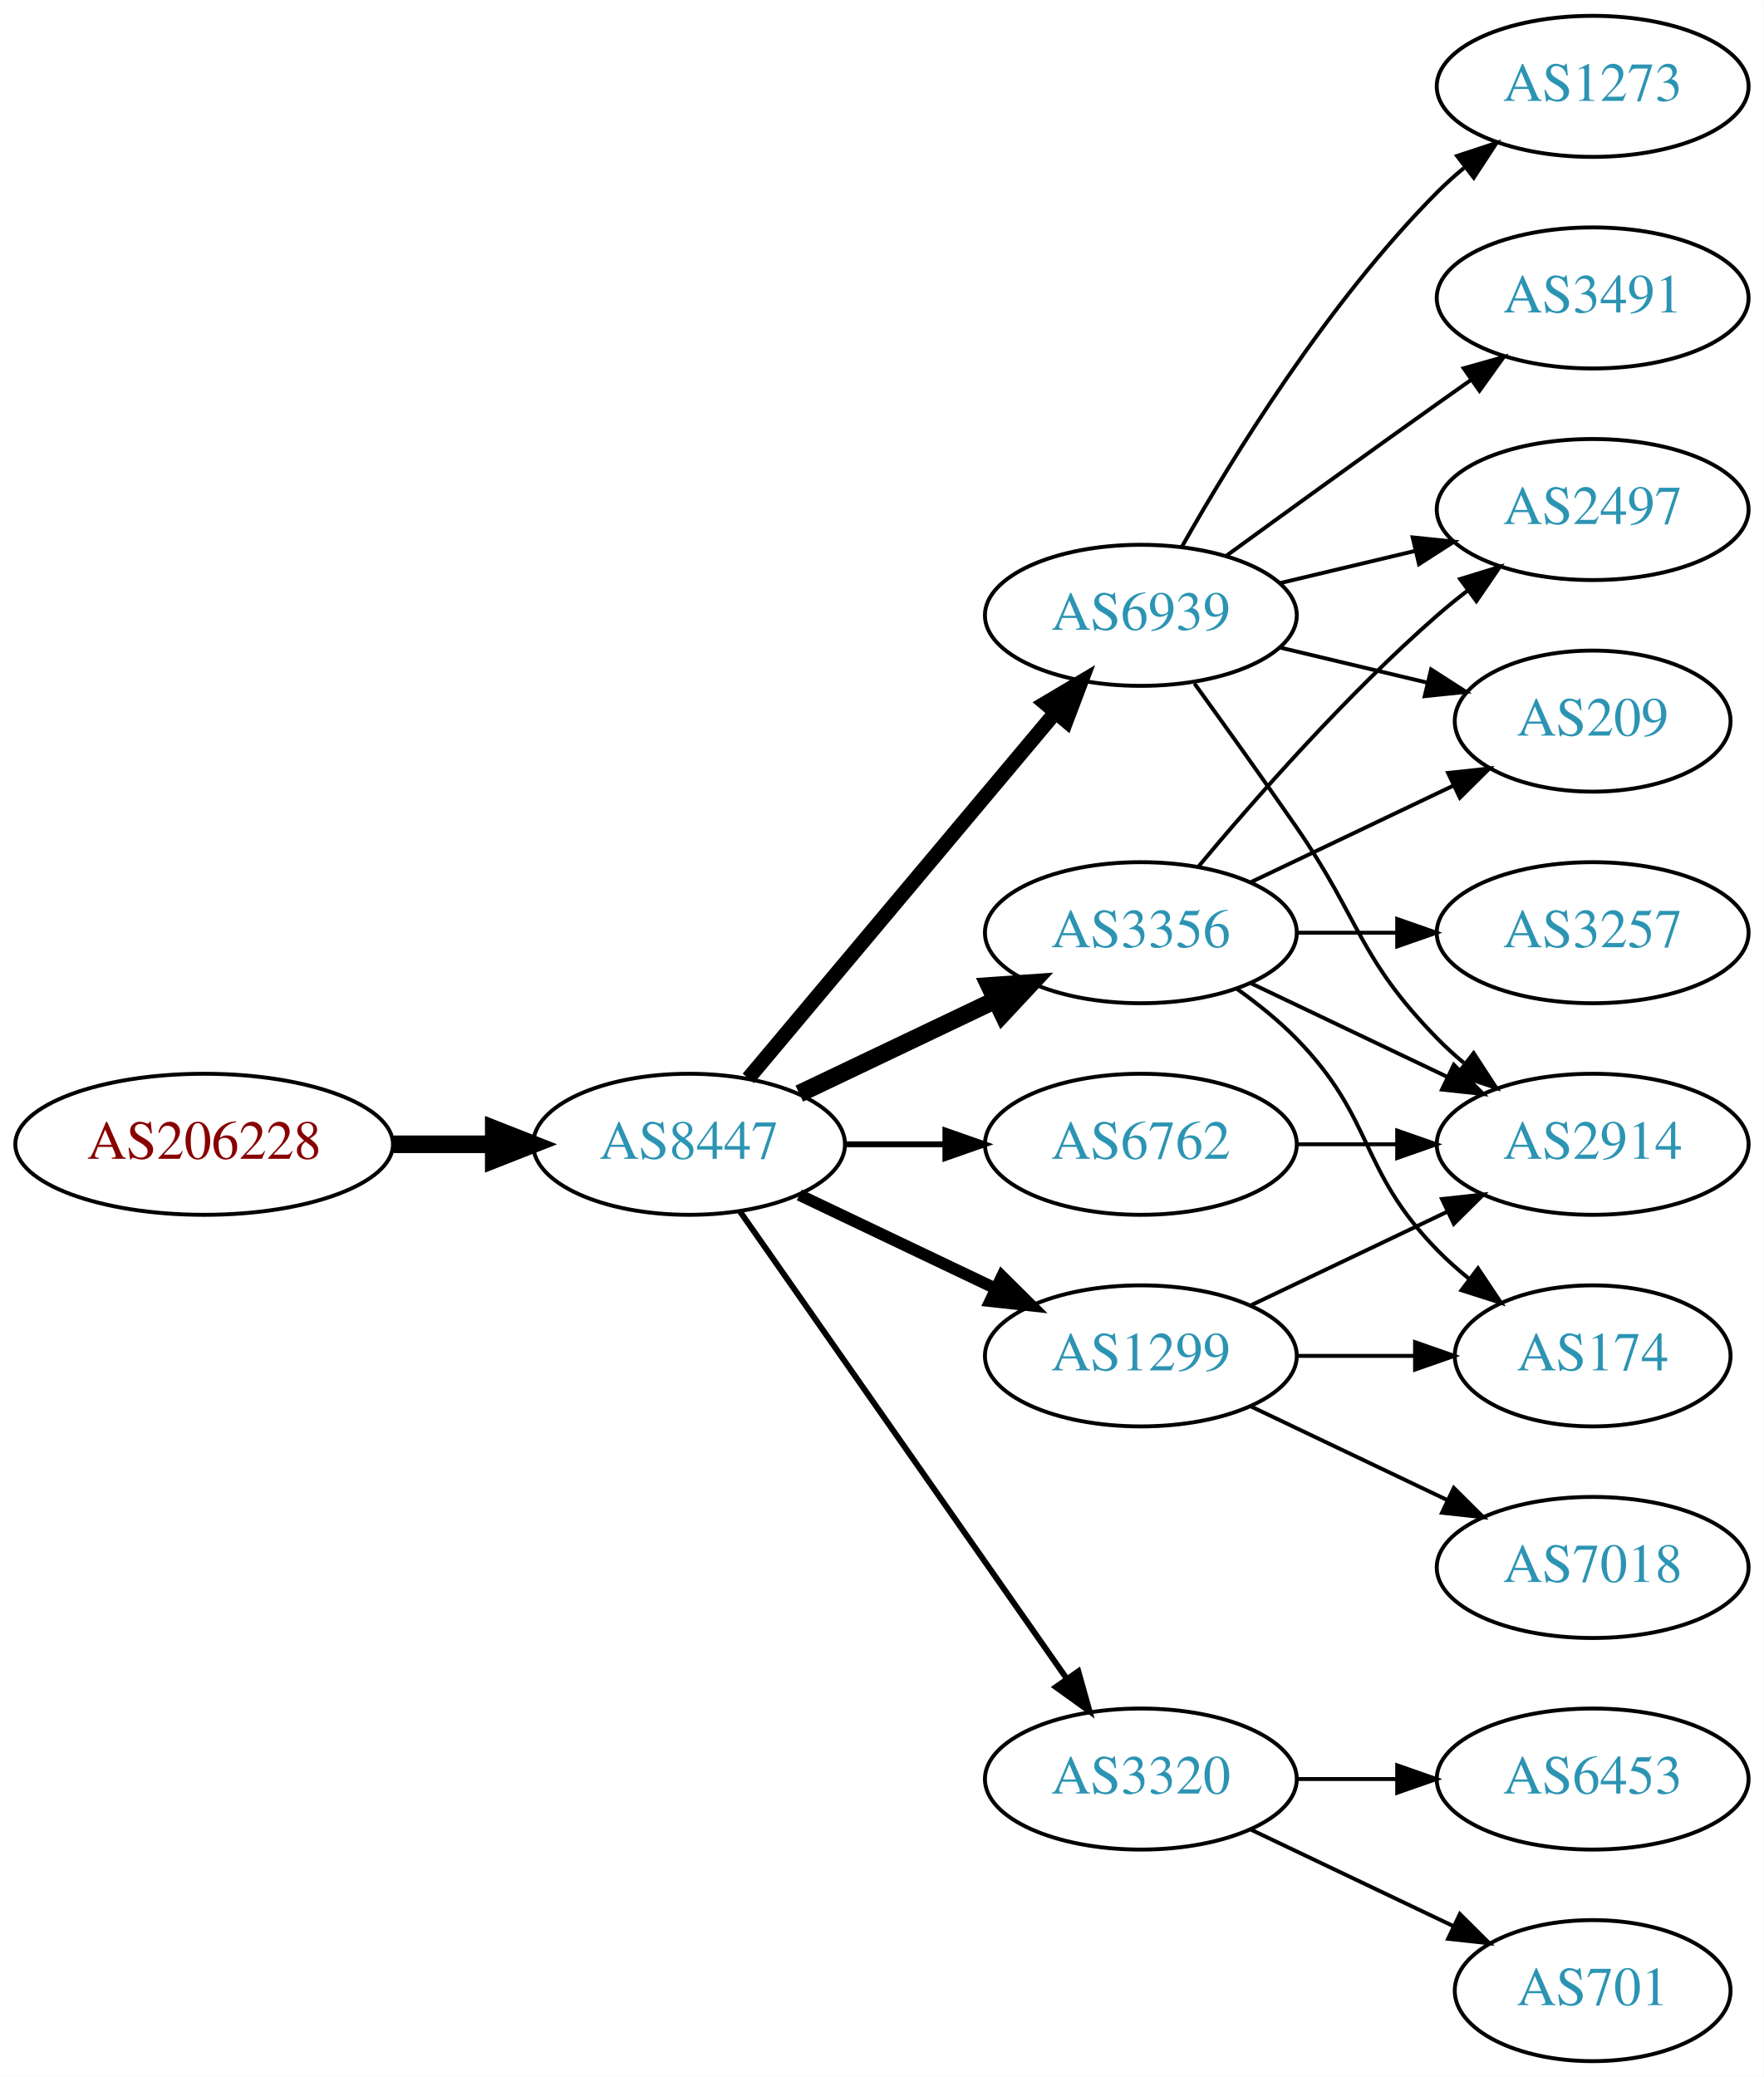
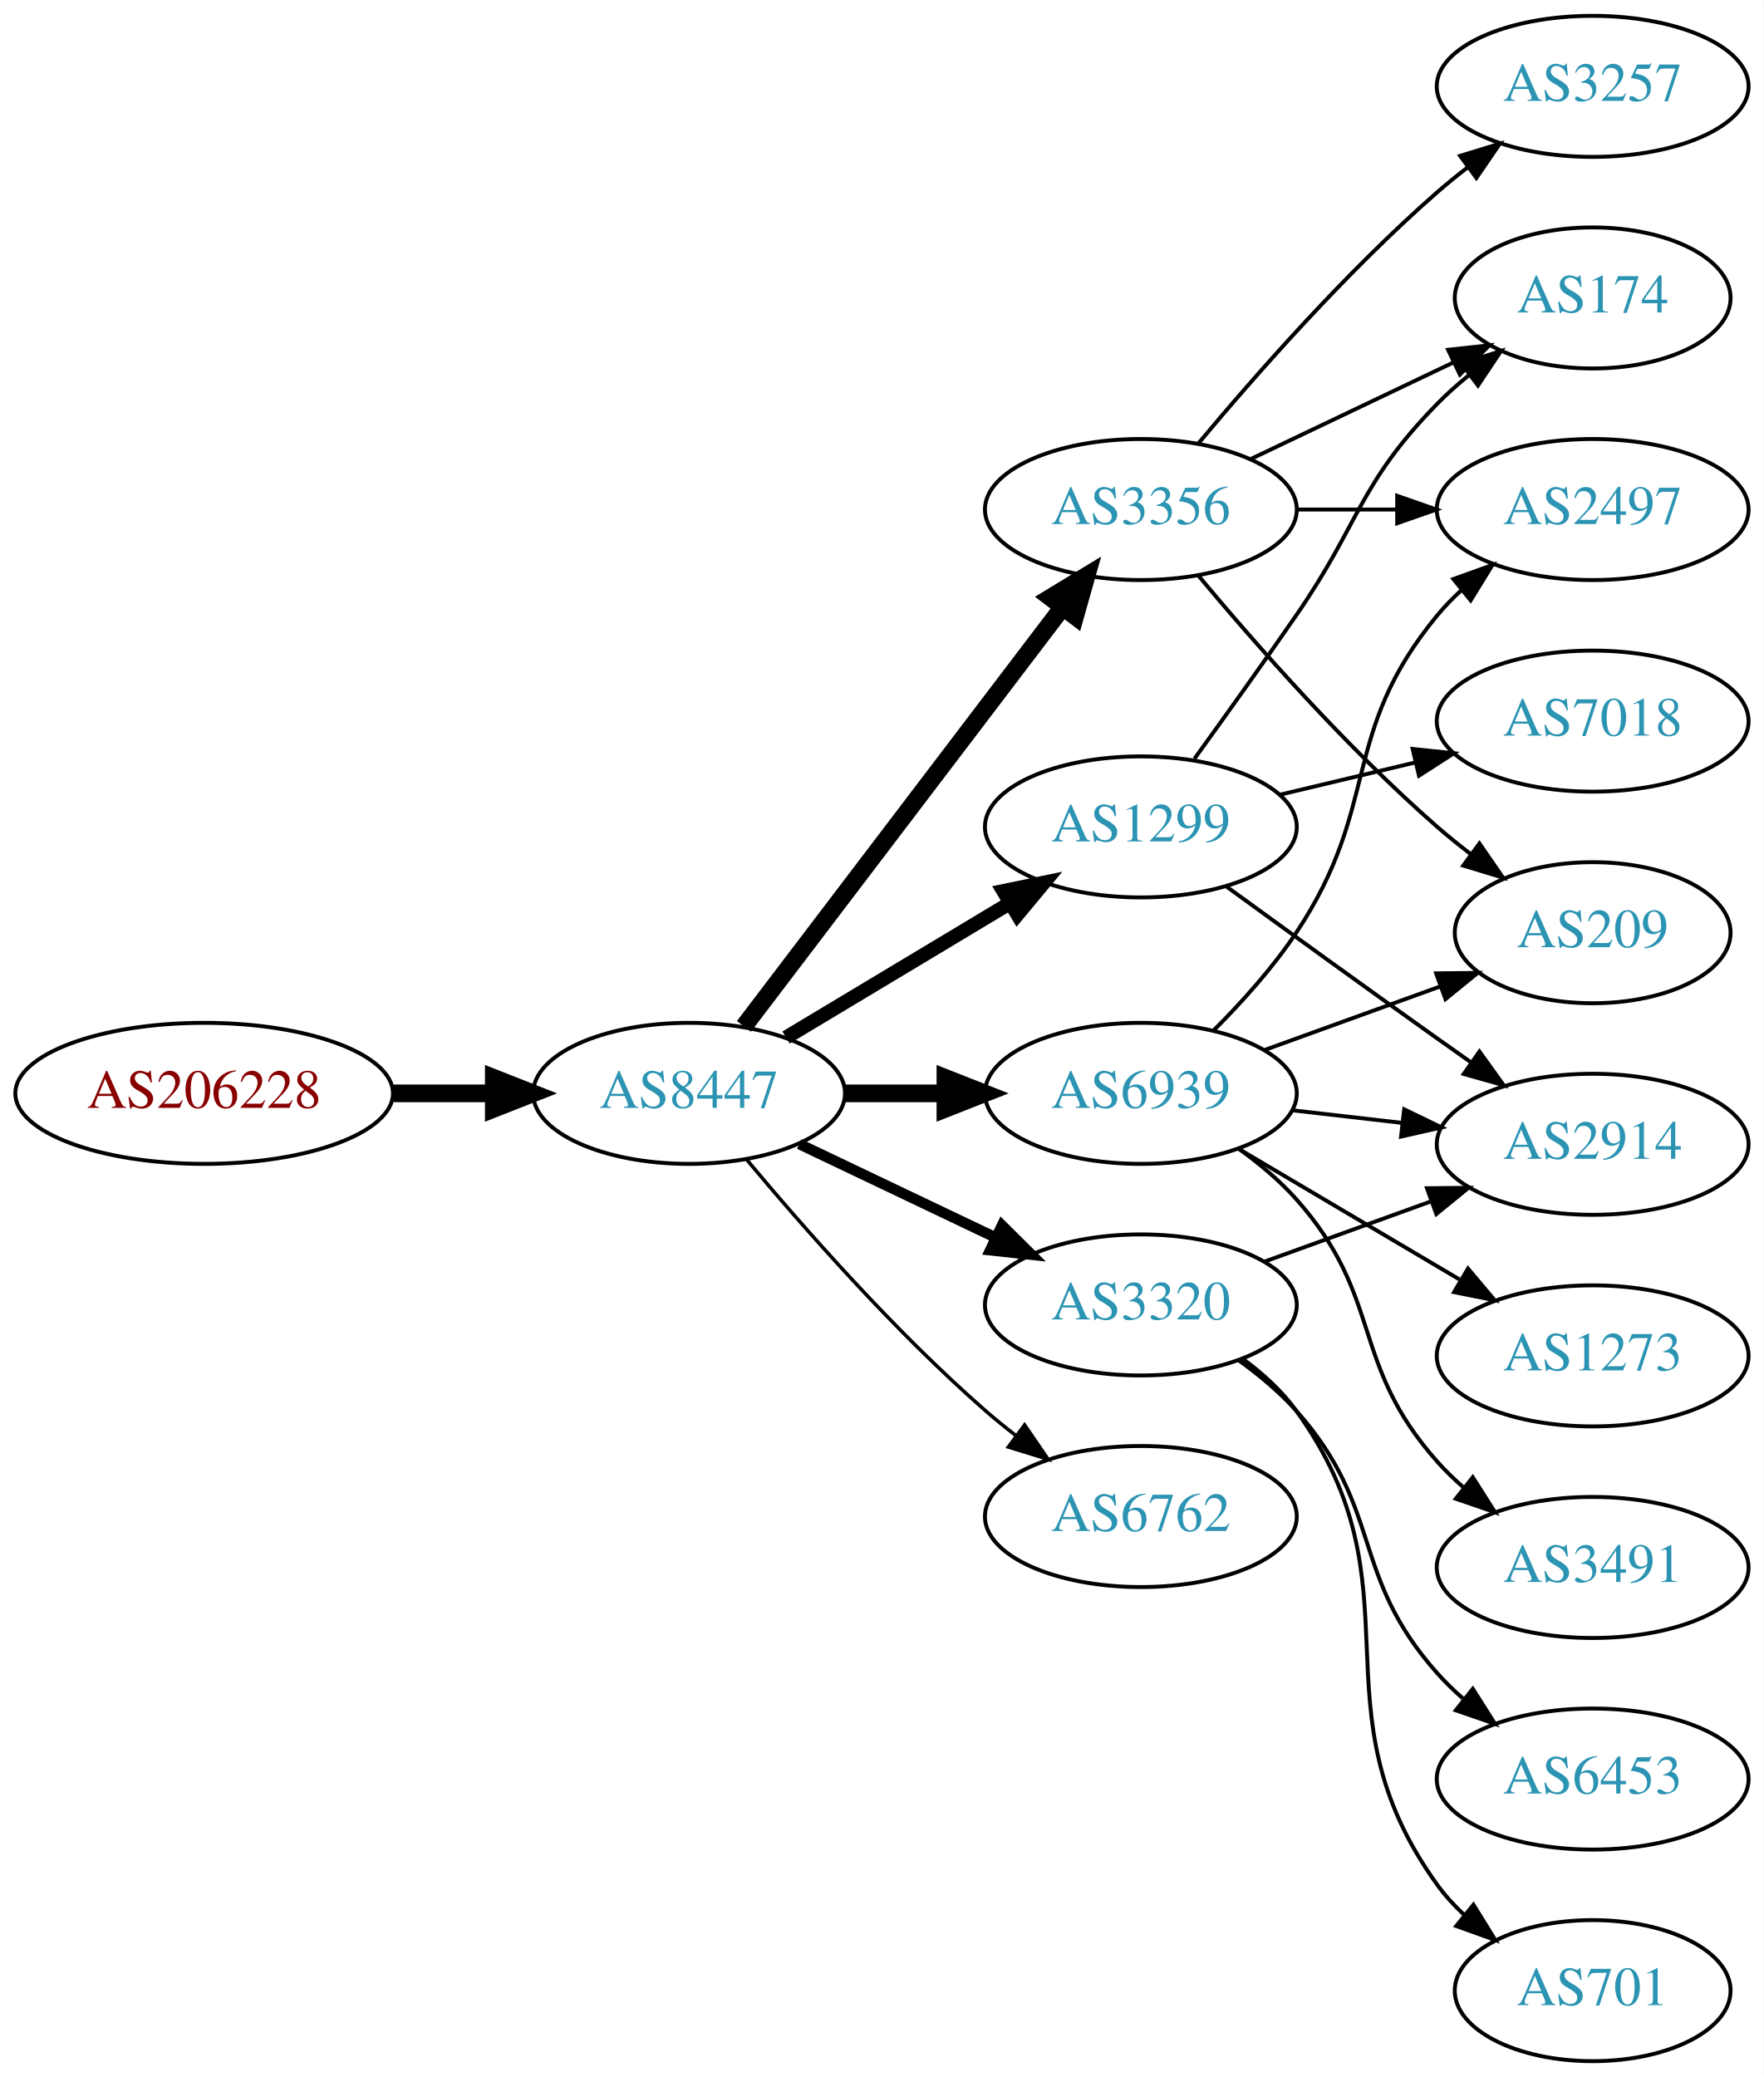
<svg xmlns="http://www.w3.org/2000/svg" xmlns:xlink="http://www.w3.org/1999/xlink" width="450pt" height="530pt" viewBox="0.00 0.00 450.07 530.00">
  <g id="graph0" class="graph" transform="scale(1 1) rotate(0) translate(4 526)">
    <polygon fill="white" stroke="none" points="-4,4 -4,-526 446.07,-526 446.07,4 -4,4" />
    <g id="node1" class="node">
      <g id="a_node1">
        <a xlink:href="/asn/206228" xlink:title="AS206228 ~ Andritz AG [AT]">
-           <ellipse fill="#ffffff" stroke="black" cx="48.096" cy="-234" rx="48.192" ry="18" />
-           <text text-anchor="middle" x="48.096" y="-230.3" font-family="Times,serif" font-size="14.00" fill="#880000">AS206228</text>
+           <ellipse fill="#ffffff" stroke="black" cx="48.096" cy="-247" rx="48.192" ry="18" />
+           <text text-anchor="middle" x="48.096" y="-243.3" font-family="Times,serif" font-size="14.00" fill="#880000">AS206228</text>
        </a>
      </g>
    </g>
    <g id="node2" class="node">
      <g id="a_node2">
        <a xlink:href="/asn/8447" xlink:title="AS8447 ~ A1 Telekom Austria AG [AT]">
-           <ellipse fill="#ffffff" stroke="black" cx="171.838" cy="-234" rx="39.794" ry="18" />
-           <text text-anchor="middle" x="171.838" y="-230.3" font-family="Times,serif" font-size="14.00" fill="#2c94b3">AS8447</text>
+           <ellipse fill="#ffffff" stroke="black" cx="171.838" cy="-247" rx="39.794" ry="18" />
+           <text text-anchor="middle" x="171.838" y="-243.3" font-family="Times,serif" font-size="14.00" fill="#2c94b3">AS8447</text>
        </a>
      </g>
    </g>
    <g id="edge1" class="edge">
-       <path fill="none" stroke="black" stroke-width="4.5" d="M96.513,-234C104.867,-234 113.577,-234 121.969,-234" />
-       <polygon fill="black" stroke="black" stroke-width="4.5" points="122.004,-237.938 132.004,-234 122.004,-230.063 122.004,-237.938" />
+       <path fill="none" stroke="black" stroke-width="4.5" d="M96.513,-247C104.867,-247 113.577,-247 121.969,-247" />
+       <polygon fill="black" stroke="black" stroke-width="4.5" points="122.004,-250.938 132.004,-247 122.004,-243.063 122.004,-250.938" />
    </g>
    <g id="node3" class="node">
      <g id="a_node3">
-         <a xlink:href="/asn/6939" xlink:title="AS6939 ~ Hurricane Electric LLC [US]">
-           <ellipse fill="#ffffff" stroke="black" cx="287.131" cy="-369" rx="39.794" ry="18" />
-           <text text-anchor="middle" x="287.131" y="-365.3" font-family="Times,serif" font-size="14.00" fill="#2c94b3">AS6939</text>
+         <a xlink:href="/asn/1299" xlink:title="AS1299 ~ Telia Carrier [EU]">
+           <ellipse fill="#ffffff" stroke="black" cx="287.131" cy="-315" rx="39.794" ry="18" />
+           <text text-anchor="middle" x="287.131" y="-311.3" font-family="Times,serif" font-size="14.00" fill="#2c94b3">AS1299</text>
        </a>
      </g>
    </g>
    <g id="edge2" class="edge">
-       <path fill="none" stroke="black" stroke-width="3.75" d="M186.958,-250.825C206.632,-274.269 242.436,-316.934 265.215,-344.076" />
-       <polygon fill="black" stroke="black" stroke-width="3.75" points="262.724,-346.553 271.833,-351.963 268.086,-342.053 262.724,-346.553" />
+       <path fill="none" stroke="black" stroke-width="3.6" d="M196.588,-261.255C213.205,-271.229 235.601,-284.671 253.837,-295.617" />
+       <polygon fill="black" stroke="black" stroke-width="3.6" points="252.037,-298.618 262.412,-300.764 255.639,-292.616 252.037,-298.618" />
    </g>
    <g id="node4" class="node">
      <g id="a_node4">
-         <a xlink:href="/asn/1299" xlink:title="AS1299 ~ Telia Carrier [EU]">
-           <ellipse fill="#ffffff" stroke="black" cx="287.131" cy="-180" rx="39.794" ry="18" />
-           <text text-anchor="middle" x="287.131" y="-176.3" font-family="Times,serif" font-size="14.00" fill="#2c94b3">AS1299</text>
+         <a xlink:href="/asn/6762" xlink:title="AS6762 ~ TELECOM ITALIA SPARKLE S.p.A. [IT]">
+           <ellipse fill="#ffffff" stroke="black" cx="287.131" cy="-139" rx="39.794" ry="18" />
+           <text text-anchor="middle" x="287.131" y="-135.3" font-family="Times,serif" font-size="14.00" fill="#2c94b3">AS6762</text>
        </a>
      </g>
    </g>
    <g id="edge3" class="edge">
-       <path fill="none" stroke="black" stroke-width="3" d="M199.974,-221.066C214.968,-213.919 233.789,-204.948 250.013,-197.215" />
-       <polygon fill="black" stroke="black" stroke-width="3" points="251.695,-200.291 259.216,-192.829 248.683,-193.972 251.695,-200.291" />
+       <path fill="none" stroke="black" stroke-width="0.9" d="M186.468,-230.183C200.751,-213.071 224.297,-186.255 247.484,-166 249.95,-163.846 252.589,-161.706 255.286,-159.628" />
+       <polygon fill="black" stroke="black" stroke-width="0.9" points="257.459,-162.375 263.44,-153.63 253.311,-156.736 257.459,-162.375" />
    </g>
    <g id="node5" class="node">
      <g id="a_node5">
-         <a xlink:href="/asn/3356" xlink:title="AS3356 ~ Level 3 Parent, LLC [US]">
-           <ellipse fill="#ffffff" stroke="black" cx="287.131" cy="-288" rx="39.794" ry="18" />
-           <text text-anchor="middle" x="287.131" y="-284.3" font-family="Times,serif" font-size="14.00" fill="#2c94b3">AS3356</text>
+         <a xlink:href="/asn/6939" xlink:title="AS6939 ~ Hurricane Electric LLC [US]">
+           <ellipse fill="#ffffff" stroke="black" cx="287.131" cy="-247" rx="39.794" ry="18" />
+           <text text-anchor="middle" x="287.131" y="-243.3" font-family="Times,serif" font-size="14.00" fill="#2c94b3">AS6939</text>
        </a>
      </g>
    </g>
    <g id="edge4" class="edge">
-       <path fill="none" stroke="black" stroke-width="4.5" d="M199.974,-246.934C214.968,-254.081 233.789,-263.052 250.013,-270.785" />
-       <polygon fill="black" stroke="black" stroke-width="4.5" points="248.495,-274.423 259.216,-275.171 251.883,-267.314 248.495,-274.423" />
+       <path fill="none" stroke="black" stroke-width="4.5" d="M211.51,-247C219.713,-247 228.477,-247 237.009,-247" />
+       <polygon fill="black" stroke="black" stroke-width="4.5" points="237.248,-250.938 247.248,-247 237.248,-243.063 237.248,-250.938" />
    </g>
    <g id="node6" class="node">
      <g id="a_node6">
-         <a xlink:href="/asn/6762" xlink:title="AS6762 ~ TELECOM ITALIA SPARKLE S.p.A. [IT]">
-           <ellipse fill="#ffffff" stroke="black" cx="287.131" cy="-234" rx="39.794" ry="18" />
-           <text text-anchor="middle" x="287.131" y="-230.3" font-family="Times,serif" font-size="14.00" fill="#2c94b3">AS6762</text>
+         <a xlink:href="/asn/3356" xlink:title="AS3356 ~ Level 3 Parent, LLC [US]">
+           <ellipse fill="#ffffff" stroke="black" cx="287.131" cy="-396" rx="39.794" ry="18" />
+           <text text-anchor="middle" x="287.131" y="-392.3" font-family="Times,serif" font-size="14.00" fill="#2c94b3">AS3356</text>
        </a>
      </g>
    </g>
    <g id="edge5" class="edge">
-       <path fill="none" stroke="black" stroke-width="1.5" d="M211.51,-234C219.713,-234 228.477,-234 237.009,-234" />
-       <polygon fill="black" stroke="black" stroke-width="1.5" points="237.248,-237.5 247.248,-234 237.248,-230.5 237.248,-237.5" />
+       <path fill="none" stroke="black" stroke-width="4.5" d="M185.834,-264.092C205.81,-290.364 244.161,-340.802 267.217,-371.125" />
+       <polygon fill="black" stroke="black" stroke-width="4.5" points="264.099,-373.53 273.286,-379.107 270.368,-368.764 264.099,-373.53" />
    </g>
    <g id="node7" class="node">
      <g id="a_node7">
        <a xlink:href="/asn/3320" xlink:title="AS3320 ~ DTAG [DE]">
-           <ellipse fill="#ffffff" stroke="black" cx="287.131" cy="-72" rx="39.794" ry="18" />
-           <text text-anchor="middle" x="287.131" y="-68.3" font-family="Times,serif" font-size="14.00" fill="#2c94b3">AS3320</text>
+           <ellipse fill="#ffffff" stroke="black" cx="287.131" cy="-193" rx="39.794" ry="18" />
+           <text text-anchor="middle" x="287.131" y="-189.3" font-family="Times,serif" font-size="14.00" fill="#2c94b3">AS3320</text>
        </a>
      </g>
    </g>
    <g id="edge6" class="edge">
-       <path fill="none" stroke="black" stroke-width="1.5" d="M184.748,-216.969C204.67,-188.483 244.859,-131.015 268.209,-97.626" />
-       <polygon fill="black" stroke="black" stroke-width="1.5" points="271.176,-99.491 274.039,-89.29 265.44,-95.479 271.176,-99.491" />
+       <path fill="none" stroke="black" stroke-width="2.7" d="M199.974,-234.066C214.968,-226.919 233.789,-217.948 250.013,-210.215" />
+       <polygon fill="black" stroke="black" stroke-width="2.7" points="251.695,-213.291 259.216,-205.829 248.683,-206.972 251.695,-213.291" />
    </g>
    <g id="node8" class="node">
      <g id="a_node8">
+         <a xlink:href="/asn/174" xlink:title="AS174 ~ Cogent Communications [US]">
+           <ellipse fill="#ffffff" stroke="black" cx="402.424" cy="-450" rx="35.194" ry="18" />
+           <text text-anchor="middle" x="402.424" y="-446.3" font-family="Times,serif" font-size="14.00" fill="#2c94b3">AS174</text>
+         </a>
+       </g>
+     </g>
+     <g id="edge7" class="edge">
+       <path fill="none" stroke="black" d="M300.81,-332.406C308.426,-342.937 318.258,-356.67 326.777,-369 343.173,-392.731 342.605,-402.383 362.777,-423 365.257,-425.534 368.003,-427.983 370.856,-430.304" />
+       <polygon fill="black" stroke="black" points="368.947,-433.248 379.041,-436.468 373.158,-427.657 368.947,-433.248" />
+     </g>
+     <g id="node9" class="node">
+       <g id="a_node9">
        <a xlink:href="/asn/2914" xlink:title="AS2914 ~ NTT America, Inc. [US]">
          <ellipse fill="#ffffff" stroke="black" cx="402.424" cy="-234" rx="39.794" ry="18" />
          <text text-anchor="middle" x="402.424" y="-230.3" font-family="Times,serif" font-size="14.00" fill="#2c94b3">AS2914</text>
        </a>
      </g>
    </g>
-     <g id="edge7" class="edge">
-       <path fill="none" stroke="black" d="M300.81,-351.594C308.426,-341.063 318.258,-327.33 326.777,-315 343.173,-291.269 342.605,-281.617 362.777,-261 364.87,-258.861 367.154,-256.782 369.53,-254.79" />
-       <polygon fill="black" stroke="black" points="372.049,-257.268 377.83,-248.389 367.774,-251.725 372.049,-257.268" />
-     </g>
-     <g id="node9" class="node">
-       <g id="a_node9">
-         <a xlink:href="/asn/209" xlink:title="AS209 ~ CenturyLink Communications, LLC [US]">
-           <ellipse fill="#ffffff" stroke="black" cx="402.424" cy="-342" rx="35.194" ry="18" />
-           <text text-anchor="middle" x="402.424" y="-338.3" font-family="Times,serif" font-size="14.00" fill="#2c94b3">AS209</text>
-         </a>
-       </g>
-     </g>
    <g id="edge8" class="edge">
-       <path fill="none" stroke="black" d="M322.738,-360.752C334.533,-357.942 347.837,-354.771 360.105,-351.847" />
-       <polygon fill="black" stroke="black" points="361.194,-355.186 370.11,-349.463 359.571,-348.376 361.194,-355.186" />
+       <path fill="none" stroke="black" d="M308.979,-299.778C323.913,-288.909 344.527,-273.975 362.777,-261 365.598,-258.995 368.541,-256.915 371.489,-254.841" />
+       <polygon fill="black" stroke="black" points="373.535,-257.681 379.714,-249.074 369.516,-251.95 373.535,-257.681" />
    </g>
    <g id="node10" class="node">
      <g id="a_node10">
+         <a xlink:href="/asn/7018" xlink:title="AS7018 ~ AT&amp;T Services, Inc. [US]">
+           <ellipse fill="#ffffff" stroke="black" cx="402.424" cy="-342" rx="39.794" ry="18" />
+           <text text-anchor="middle" x="402.424" y="-338.3" font-family="Times,serif" font-size="14.00" fill="#2c94b3">AS7018</text>
+         </a>
+       </g>
+     </g>
+     <g id="edge9" class="edge">
+       <path fill="none" stroke="black" d="M322.738,-323.248C333.609,-325.838 345.764,-328.735 357.206,-331.462" />
+       <polygon fill="black" stroke="black" points="356.49,-334.889 367.029,-333.803 358.112,-328.08 356.49,-334.889" />
+     </g>
+     <g id="edge14" class="edge">
+       <path fill="none" stroke="black" d="M325.856,-242.671C334.837,-241.641 344.536,-240.528 353.893,-239.454" />
+       <polygon fill="black" stroke="black" points="354.328,-242.927 363.864,-238.31 353.53,-235.973 354.328,-242.927" />
+     </g>
+     <g id="node11" class="node">
+       <g id="a_node11">
        <a xlink:href="/asn/2497" xlink:title="AS2497 ~ Internet Initiative Japan Inc. [JP]">
          <ellipse fill="#ffffff" stroke="black" cx="402.424" cy="-396" rx="39.794" ry="18" />
          <text text-anchor="middle" x="402.424" y="-392.3" font-family="Times,serif" font-size="14.00" fill="#2c94b3">AS2497</text>
        </a>
      </g>
    </g>
-     <g id="edge9" class="edge">
-       <path fill="none" stroke="black" d="M322.738,-377.248C333.609,-379.838 345.764,-382.735 357.206,-385.462" />
-       <polygon fill="black" stroke="black" points="356.49,-388.889 367.029,-387.803 358.112,-382.08 356.49,-388.889" />
-     </g>
-     <g id="node11" class="node">
-       <g id="a_node11">
-         <a xlink:href="/asn/1273" xlink:title="AS1273 ~ Vodafone Group PLC [EU]">
-           <ellipse fill="#ffffff" stroke="black" cx="402.424" cy="-504" rx="39.794" ry="18" />
-           <text text-anchor="middle" x="402.424" y="-500.3" font-family="Times,serif" font-size="14.00" fill="#2c94b3">AS1273</text>
-         </a>
-       </g>
-     </g>
    <g id="edge10" class="edge">
-       <path fill="none" stroke="black" d="M297.591,-386.49C310.373,-409.096 334.805,-448.886 362.777,-477 364.888,-479.121 367.184,-481.188 369.57,-483.171" />
-       <polygon fill="black" stroke="black" points="367.822,-486.242 377.885,-489.556 372.085,-480.69 367.822,-486.242" />
+       <path fill="none" stroke="black" d="M305.688,-263.054C312.844,-270.212 320.817,-279.041 326.777,-288 348.599,-320.8 337.713,-338.606 362.777,-369 364.633,-371.25 366.72,-373.396 368.939,-375.424" />
+       <polygon fill="black" stroke="black" points="366.874,-378.256 376.843,-381.844 371.287,-372.823 366.874,-378.256" />
    </g>
    <g id="node12" class="node">
      <g id="a_node12">
-         <a xlink:href="/asn/3491" xlink:title="AS3491 ~ PCCW Global, Inc. [US]">
-           <ellipse fill="#ffffff" stroke="black" cx="402.424" cy="-450" rx="39.794" ry="18" />
-           <text text-anchor="middle" x="402.424" y="-446.3" font-family="Times,serif" font-size="14.00" fill="#2c94b3">AS3491</text>
+         <a xlink:href="/asn/1273" xlink:title="AS1273 ~ Vodafone Group PLC [EU]">
+           <ellipse fill="#ffffff" stroke="black" cx="402.424" cy="-180" rx="39.794" ry="18" />
+           <text text-anchor="middle" x="402.424" y="-176.3" font-family="Times,serif" font-size="14.00" fill="#2c94b3">AS1273</text>
        </a>
      </g>
    </g>
    <g id="edge11" class="edge">
-       <path fill="none" stroke="black" d="M308.979,-384.222C323.913,-395.091 344.527,-410.025 362.777,-423 365.598,-425.005 368.541,-427.085 371.489,-429.159" />
-       <polygon fill="black" stroke="black" points="369.516,-432.05 379.714,-434.926 373.535,-426.319 369.516,-432.05" />
-     </g>
-     <g id="edge13" class="edge">
-       <path fill="none" stroke="black" d="M315.267,-192.934C330.261,-200.081 349.082,-209.052 365.306,-216.785" />
-       <polygon fill="black" stroke="black" points="363.976,-220.028 374.509,-221.171 366.988,-213.709 363.976,-220.028" />
+       <path fill="none" stroke="black" d="M312.157,-232.791C328.53,-223.109 350.417,-210.165 368.421,-199.518" />
+       <polygon fill="black" stroke="black" points="370.606,-202.292 377.432,-194.188 367.043,-196.266 370.606,-202.292" />
    </g>
    <g id="node13" class="node">
      <g id="a_node13">
-         <a xlink:href="/asn/174" xlink:title="AS174 ~ Cogent Communications [US]">
-           <ellipse fill="#ffffff" stroke="black" cx="402.424" cy="-180" rx="35.194" ry="18" />
-           <text text-anchor="middle" x="402.424" y="-176.3" font-family="Times,serif" font-size="14.00" fill="#2c94b3">AS174</text>
+         <a xlink:href="/asn/209" xlink:title="AS209 ~ CenturyLink Communications, LLC [US]">
+           <ellipse fill="#ffffff" stroke="black" cx="402.424" cy="-288" rx="35.194" ry="18" />
+           <text text-anchor="middle" x="402.424" y="-284.3" font-family="Times,serif" font-size="14.00" fill="#2c94b3">AS209</text>
        </a>
      </g>
    </g>
    <g id="edge12" class="edge">
-       <path fill="none" stroke="black" d="M326.803,-180C336.508,-180 346.999,-180 356.962,-180" />
-       <polygon fill="black" stroke="black" points="357.098,-183.5 367.098,-180 357.098,-176.5 357.098,-183.5" />
+       <path fill="none" stroke="black" d="M318.79,-258.095C332.527,-263.067 348.867,-268.98 363.376,-274.231" />
+       <polygon fill="black" stroke="black" points="362.48,-277.628 373.074,-277.74 364.862,-271.046 362.48,-277.628" />
    </g>
    <g id="node14" class="node">
      <g id="a_node14">
-         <a xlink:href="/asn/7018" xlink:title="AS7018 ~ AT&amp;T Services, Inc. [US]">
+         <a xlink:href="/asn/3491" xlink:title="AS3491 ~ PCCW Global, Inc. [US]">
          <ellipse fill="#ffffff" stroke="black" cx="402.424" cy="-126" rx="39.794" ry="18" />
-           <text text-anchor="middle" x="402.424" y="-122.3" font-family="Times,serif" font-size="14.00" fill="#2c94b3">AS7018</text>
-         </a>
-       </g>
-     </g>
-     <g id="edge14" class="edge">
-       <path fill="none" stroke="black" d="M315.267,-167.066C330.261,-159.919 349.082,-150.948 365.306,-143.215" />
-       <polygon fill="black" stroke="black" points="366.988,-146.291 374.509,-138.829 363.976,-139.972 366.988,-146.291" />
-     </g>
-     <g id="edge18" class="edge">
-       <path fill="none" stroke="black" d="M315.267,-275.066C330.261,-267.919 349.082,-258.948 365.306,-251.215" />
-       <polygon fill="black" stroke="black" points="366.988,-254.291 374.509,-246.829 363.976,-247.972 366.988,-254.291" />
+           <text text-anchor="middle" x="402.424" y="-122.3" font-family="Times,serif" font-size="14.00" fill="#2c94b3">AS3491</text>
+         </a>
+       </g>
+     </g>
+     <g id="edge13" class="edge">
+       <path fill="none" stroke="black" d="M312.046,-232.91C317.289,-229.14 322.534,-224.77 326.777,-220 349.245,-194.743 340.31,-178.257 362.777,-153 364.766,-150.764 366.976,-148.616 369.301,-146.577" />
+       <polygon fill="black" stroke="black" points="371.834,-149.036 377.508,-140.09 367.493,-143.545 371.834,-149.036" />
+     </g>
+     <g id="edge15" class="edge">
+       <path fill="none" stroke="black" d="M315.267,-408.934C330.699,-416.29 350.185,-425.577 366.72,-433.459" />
+       <polygon fill="black" stroke="black" points="365.529,-436.768 376.062,-437.911 368.54,-430.449 365.529,-436.768" />
+     </g>
+     <g id="edge17" class="edge">
+       <path fill="none" stroke="black" d="M326.803,-396C335.006,-396 343.77,-396 352.302,-396" />
+       <polygon fill="black" stroke="black" points="352.541,-399.5 362.541,-396 352.541,-392.5 352.541,-399.5" />
    </g>
    <g id="edge16" class="edge">
-       <path fill="none" stroke="black" d="M315.267,-300.934C330.699,-308.29 350.185,-317.577 366.72,-325.459" />
-       <polygon fill="black" stroke="black" points="365.529,-328.768 376.062,-329.911 368.54,-322.449 365.529,-328.768" />
-     </g>
-     <g id="edge19" class="edge">
-       <path fill="none" stroke="black" d="M301.761,-304.817C316.044,-321.929 339.59,-348.745 362.777,-369 365.243,-371.154 367.882,-373.294 370.579,-375.372" />
-       <polygon fill="black" stroke="black" points="368.604,-378.264 378.733,-381.37 372.752,-372.625 368.604,-378.264" />
-     </g>
-     <g id="edge17" class="edge">
-       <path fill="none" stroke="black" d="M311.725,-273.611C316.981,-269.852 322.313,-265.563 326.777,-261 346.95,-240.383 342.605,-227.617 362.777,-207 365.257,-204.466 368.003,-202.017 370.856,-199.696" />
-       <polygon fill="black" stroke="black" points="373.158,-202.343 379.041,-193.532 368.947,-196.752 373.158,-202.343" />
+       <path fill="none" stroke="black" d="M301.761,-379.183C316.044,-362.071 339.59,-335.255 362.777,-315 365.447,-312.668 368.32,-310.352 371.25,-308.114" />
+       <polygon fill="black" stroke="black" points="373.528,-310.784 379.542,-302.061 369.401,-305.13 373.528,-310.784" />
    </g>
    <g id="node15" class="node">
      <g id="a_node15">
        <a xlink:href="/asn/3257" xlink:title="AS3257 ~ GTT [DE]">
-           <ellipse fill="#ffffff" stroke="black" cx="402.424" cy="-288" rx="39.794" ry="18" />
-           <text text-anchor="middle" x="402.424" y="-284.3" font-family="Times,serif" font-size="14.00" fill="#2c94b3">AS3257</text>
-         </a>
-       </g>
-     </g>
-     <g id="edge15" class="edge">
-       <path fill="none" stroke="black" d="M326.803,-288C335.006,-288 343.77,-288 352.302,-288" />
-       <polygon fill="black" stroke="black" points="352.541,-291.5 362.541,-288 352.541,-284.5 352.541,-291.5" />
-     </g>
-     <g id="edge20" class="edge">
-       <path fill="none" stroke="black" d="M326.803,-234C335.006,-234 343.77,-234 352.302,-234" />
-       <polygon fill="black" stroke="black" points="352.541,-237.5 362.541,-234 352.541,-230.5 352.541,-237.5" />
+           <ellipse fill="#ffffff" stroke="black" cx="402.424" cy="-504" rx="39.794" ry="18" />
+           <text text-anchor="middle" x="402.424" y="-500.3" font-family="Times,serif" font-size="14.00" fill="#2c94b3">AS3257</text>
+         </a>
+       </g>
+     </g>
+     <g id="edge18" class="edge">
+       <path fill="none" stroke="black" d="M301.761,-412.817C316.044,-429.929 339.59,-456.745 362.777,-477 365.243,-479.154 367.882,-481.294 370.579,-483.372" />
+       <polygon fill="black" stroke="black" points="368.604,-486.264 378.733,-489.37 372.752,-480.625 368.604,-486.264" />
+     </g>
+     <g id="edge19" class="edge">
+       <path fill="none" stroke="black" d="M318.79,-204.095C331.762,-208.79 347.055,-214.324 360.936,-219.348" />
+       <polygon fill="black" stroke="black" points="360.146,-222.784 370.741,-222.896 362.529,-216.202 360.146,-222.784" />
    </g>
    <g id="node16" class="node">
      <g id="a_node16">
        <a xlink:href="/asn/6453" xlink:title="AS6453 ~ TATA COMMUNICATIONS (AMERICA) INC [US]">
          <ellipse fill="#ffffff" stroke="black" cx="402.424" cy="-72" rx="39.794" ry="18" />
          <text text-anchor="middle" x="402.424" y="-68.3" font-family="Times,serif" font-size="14.00" fill="#2c94b3">AS6453</text>
        </a>
      </g>
    </g>
-     <g id="edge21" class="edge">
-       <path fill="none" stroke="black" d="M326.803,-72C335.006,-72 343.77,-72 352.302,-72" />
-       <polygon fill="black" stroke="black" points="352.541,-75.5 362.541,-72 352.541,-68.5 352.541,-75.5" />
+     <g id="edge20" class="edge">
+       <path fill="none" stroke="black" d="M312.046,-178.91C317.289,-175.14 322.534,-170.77 326.777,-166 349.245,-140.743 340.31,-124.257 362.777,-99 364.766,-96.764 366.976,-94.616 369.301,-92.577" />
+       <polygon fill="black" stroke="black" points="371.834,-95.037 377.508,-86.09 367.493,-89.545 371.834,-95.037" />
    </g>
    <g id="node17" class="node">
      <g id="a_node17">
        <a xlink:href="/asn/701" xlink:title="AS701 ~ UUNET [US]">
          <ellipse fill="#ffffff" stroke="black" cx="402.424" cy="-18" rx="35.194" ry="18" />
          <text text-anchor="middle" x="402.424" y="-14.3" font-family="Times,serif" font-size="14.00" fill="#2c94b3">AS701</text>
        </a>
      </g>
    </g>
-     <g id="edge22" class="edge">
-       <path fill="none" stroke="black" d="M315.267,-59.066C330.699,-51.71 350.185,-42.423 366.72,-34.541" />
-       <polygon fill="black" stroke="black" points="368.54,-37.551 376.062,-30.089 365.529,-31.232 368.54,-37.551" />
+     <g id="edge21" class="edge">
+       <path fill="none" stroke="black" d="M313.183,-179.207C318.253,-175.473 323.137,-171.044 326.777,-166 359.609,-120.502 329.945,-90.498 362.777,-45 364.741,-42.279 367.067,-39.737 369.589,-37.386" />
+       <polygon fill="black" stroke="black" points="372.005,-39.933 377.576,-30.921 367.601,-34.492 372.005,-39.933" />
    </g>
  </g>
</svg>
